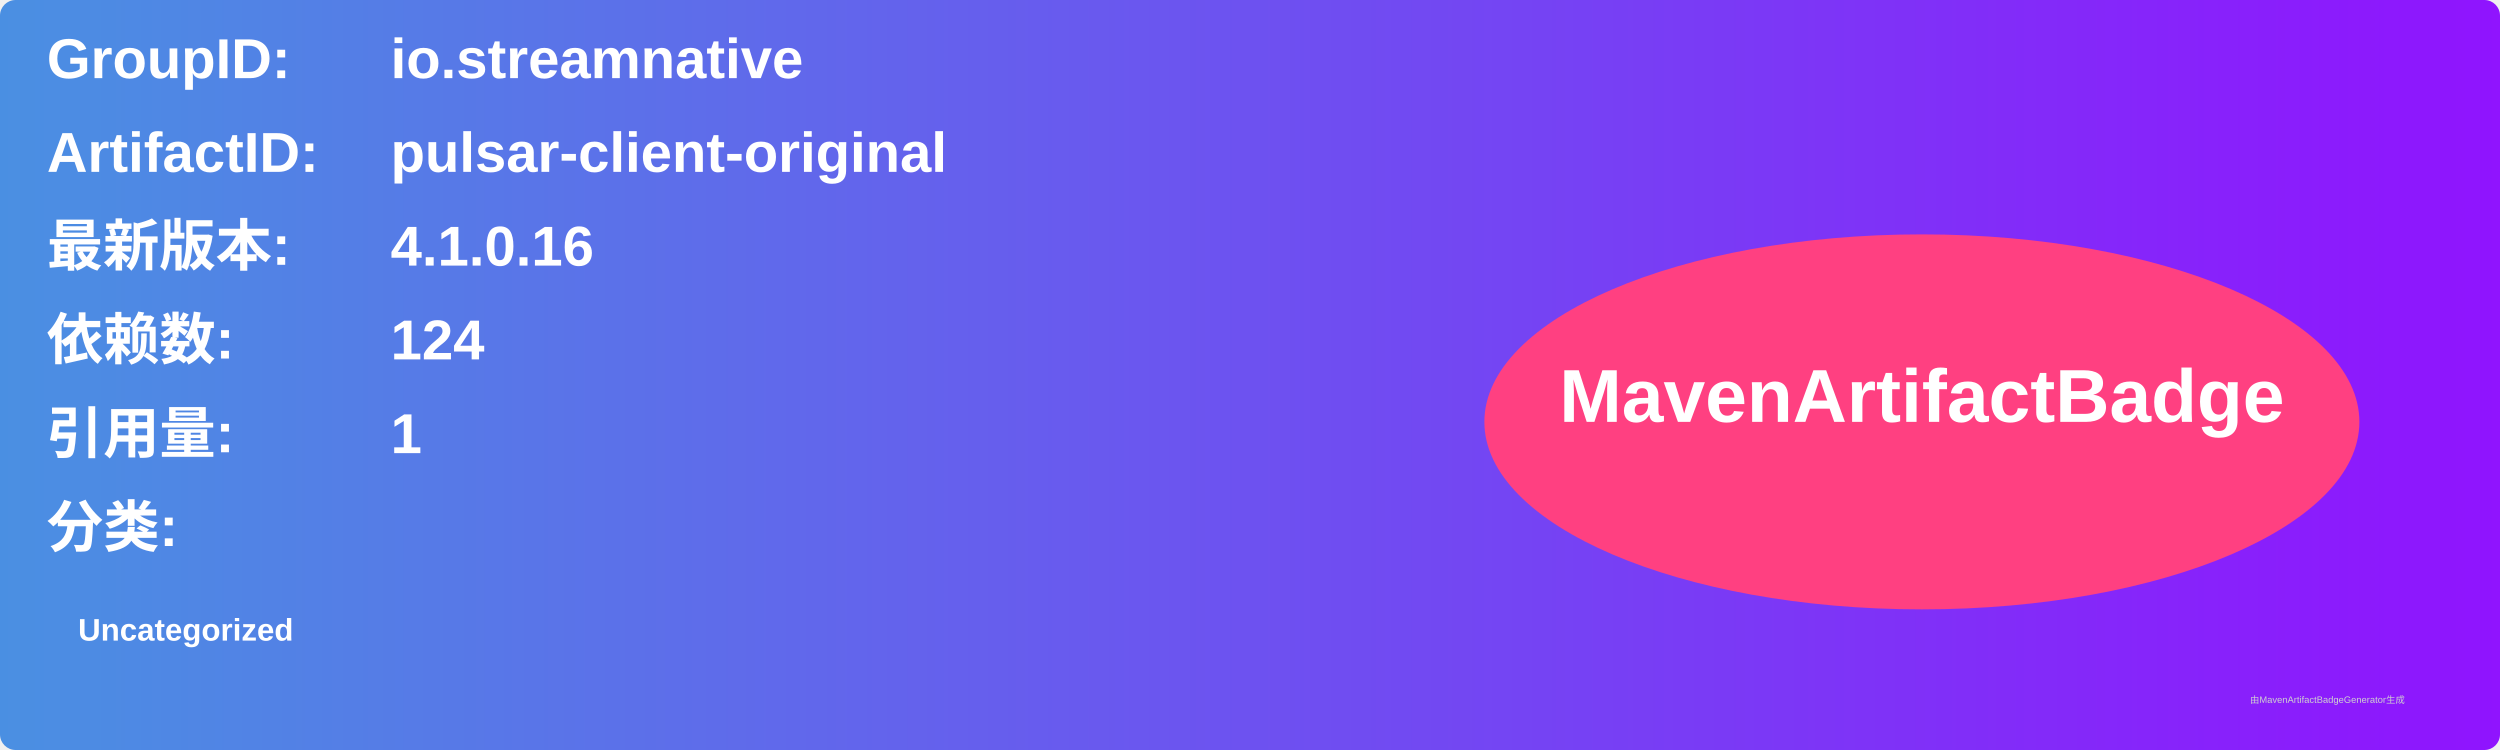
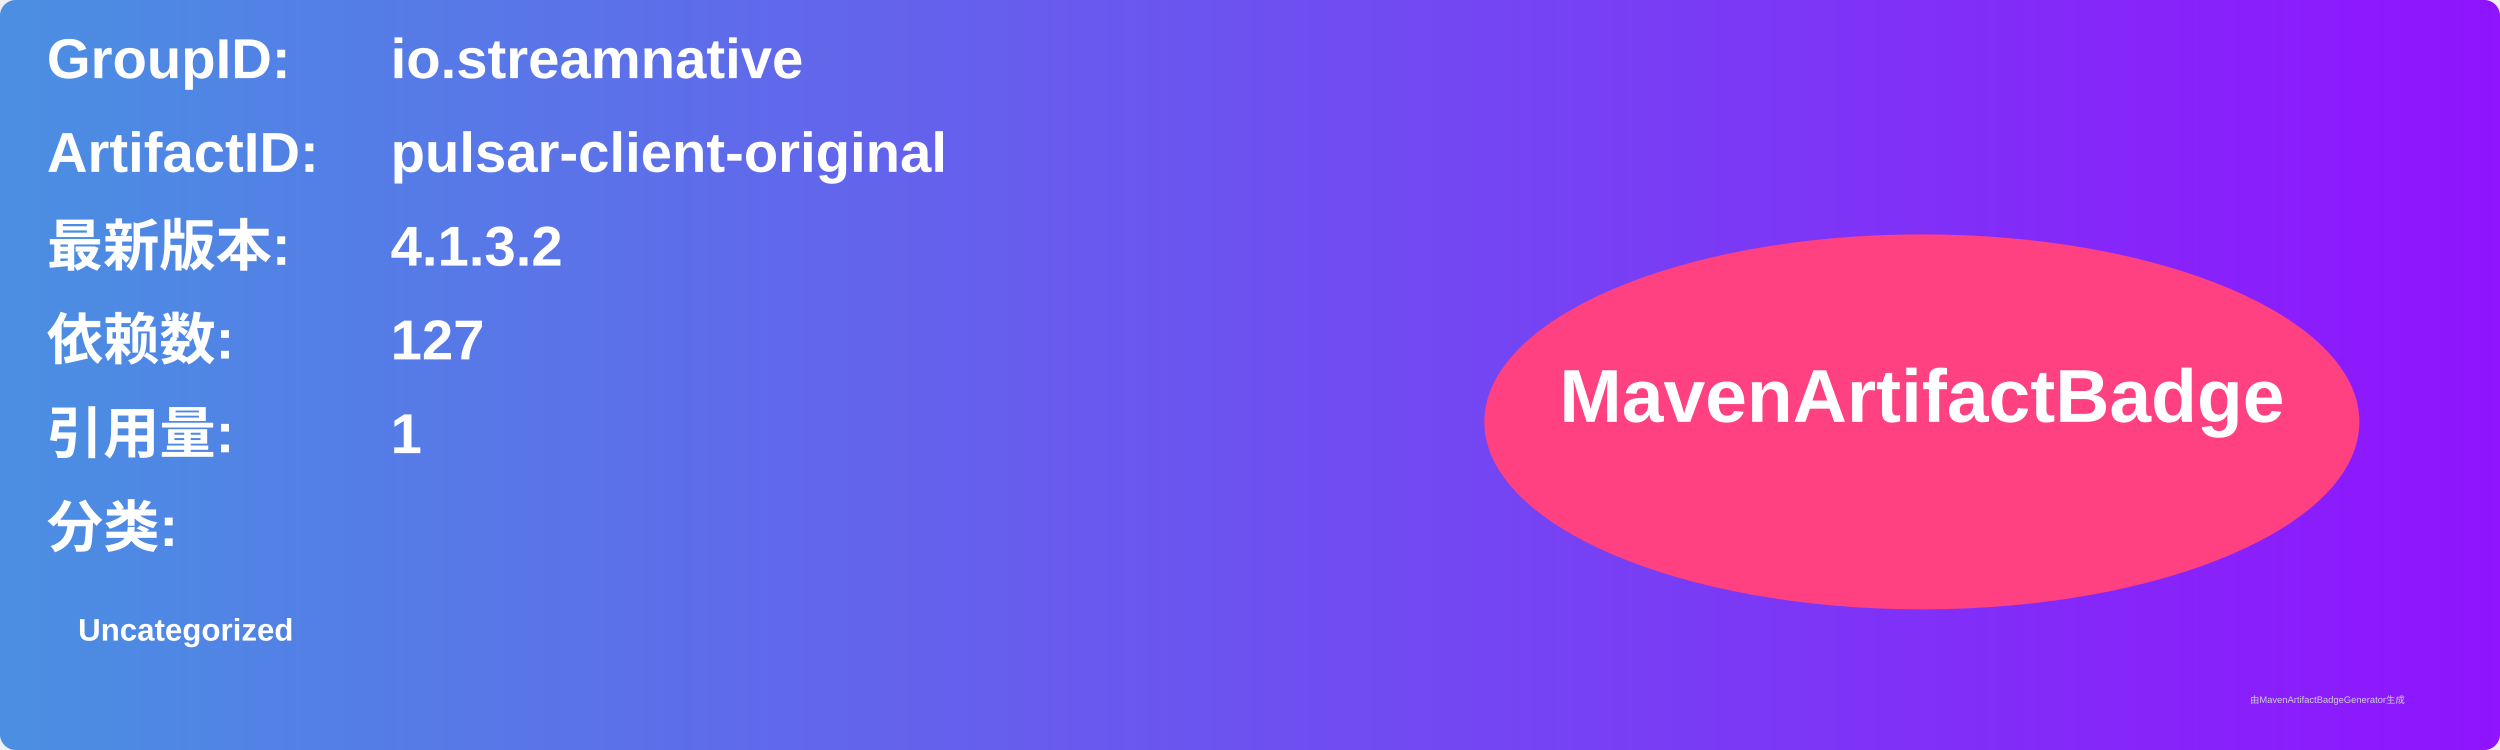
<svg xmlns="http://www.w3.org/2000/svg" width="800" height="240" viewBox="0 0 800 240">
  <linearGradient id="grad" x1="0%" y1="0%" x2="100%" y2="0%">
    <stop offset="0%" stop-color="#4a90e2" />
    <stop offset="100%" stop-color="#9013fe" />
  </linearGradient>
  <rect width="100%" height="100%" rx="5" ry="5" fill="url(#grad)" />
  <g transform="translate(15, 15)">
    <text x="0" y="10" font-family="Arial" font-size="18" fill="white" font-weight="bold" width="260">GroupID:</text>
    <text x="110" y="10" font-family="Arial" font-size="18" fill="white" font-weight="bold" width="460">io.streamnative</text>
    <text x="0" y="40" font-family="Arial" font-size="18" fill="white" font-weight="bold" width="260">ArtifactID:</text>
    <text x="110" y="40" font-family="Arial" font-size="18" fill="white" font-weight="bold" width="460">pulsar-client-original</text>
    <text x="0" y="70" font-family="Arial" font-size="18" fill="white" font-weight="bold">最新版本:</text>
    <text x="110" y="70" font-family="Arial" font-size="18" fill="white" font-weight="bold">
-       <tspan font-weight="bold">4.1.0.16</tspan>
+       <tspan font-weight="bold">4.1.3.2</tspan>
    </text>
    <text x="0" y="100" font-family="Arial" font-size="18" fill="white" font-weight="bold">依赖数: </text>
    <text x="110" y="100" font-family="Arial" font-size="18" fill="white">
-       <tspan font-weight="bold">124</tspan>
+       <tspan font-weight="bold">127</tspan>
    </text>
    <text x="0" y="130" font-family="Arial" font-size="18" fill="white" font-weight="bold">引用量: </text>
    <text x="110" y="130" font-family="Arial" font-size="18" fill="white">
      <tspan font-weight="bold">1</tspan>
    </text>
    <text x="0" y="160" font-family="Arial" font-size="18" fill="white" font-weight="bold">分类:</text>
    <text x="10" y="190" font-family="Arial" font-size="10" fill="white">
      <tspan font-weight="bold">Uncategorized</tspan>
    </text>
    <ellipse cx="600" cy="120" rx="140" ry="60" fill="#ff4081" />
    <text x="600" y="120" text-anchor="middle" font-family="Arial" font-size="24" fill="white" font-weight="bold">MavenArtifactBadge</text>
  </g>
  <text x="720" y="225" font-family="Arial" font-size="3" fill="#d0d0d0">由MavenArtifactBadgeGenerator生成</text>
</svg>
